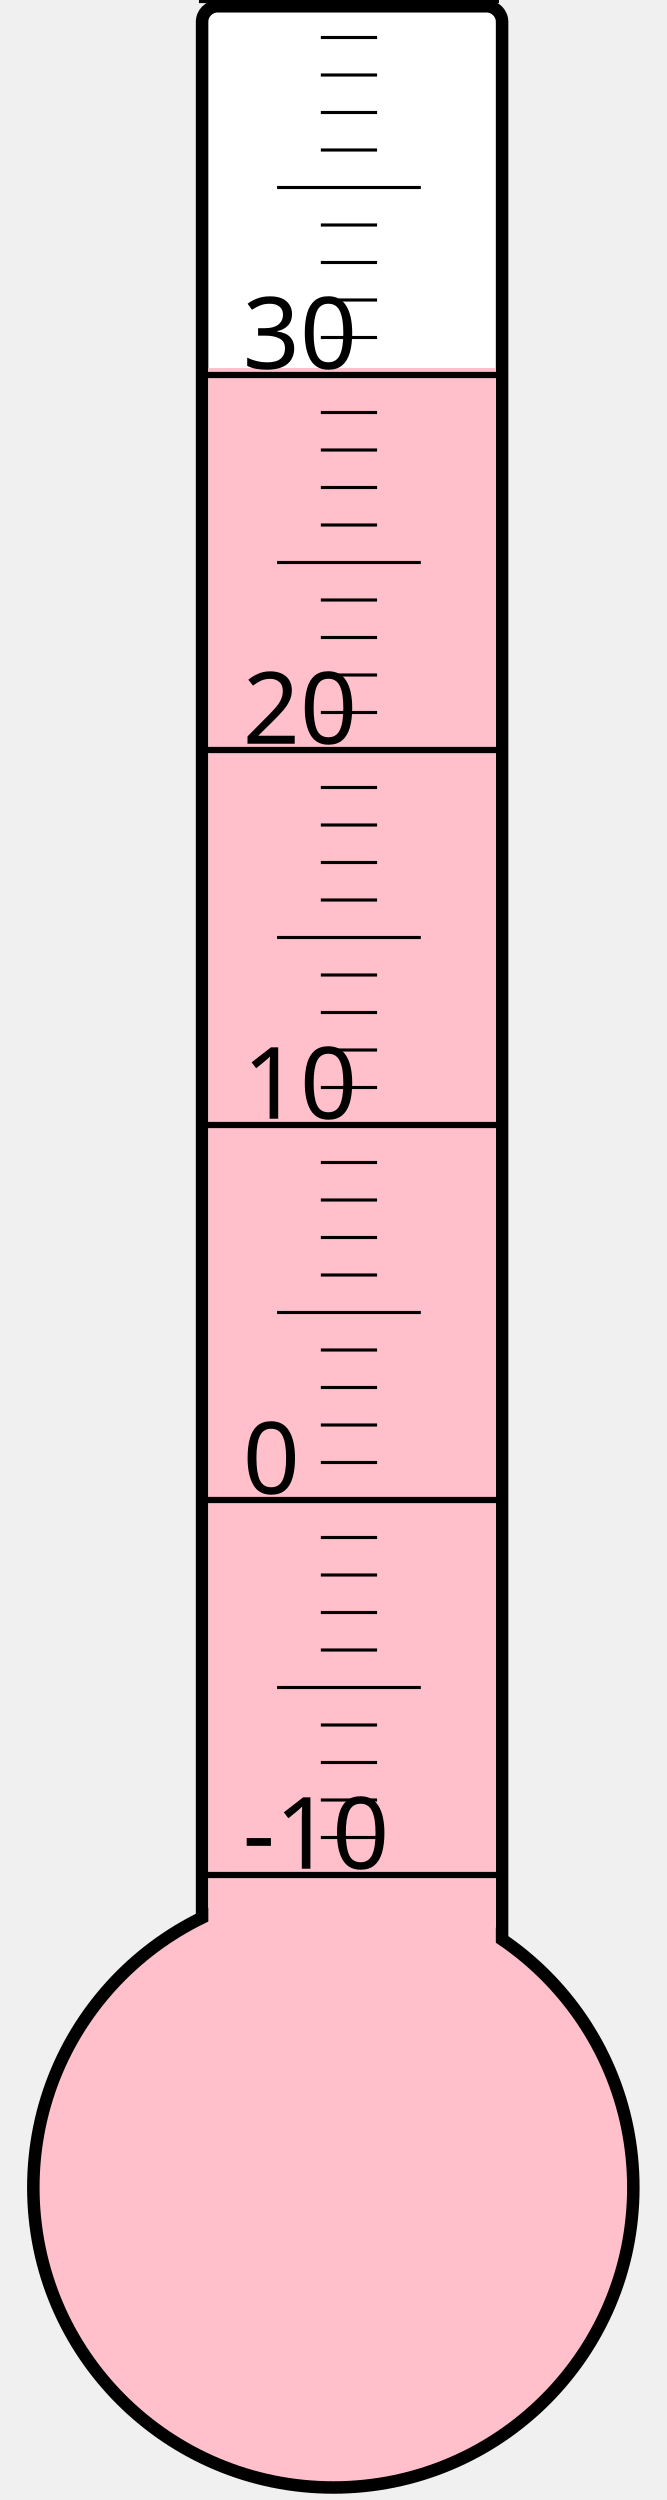
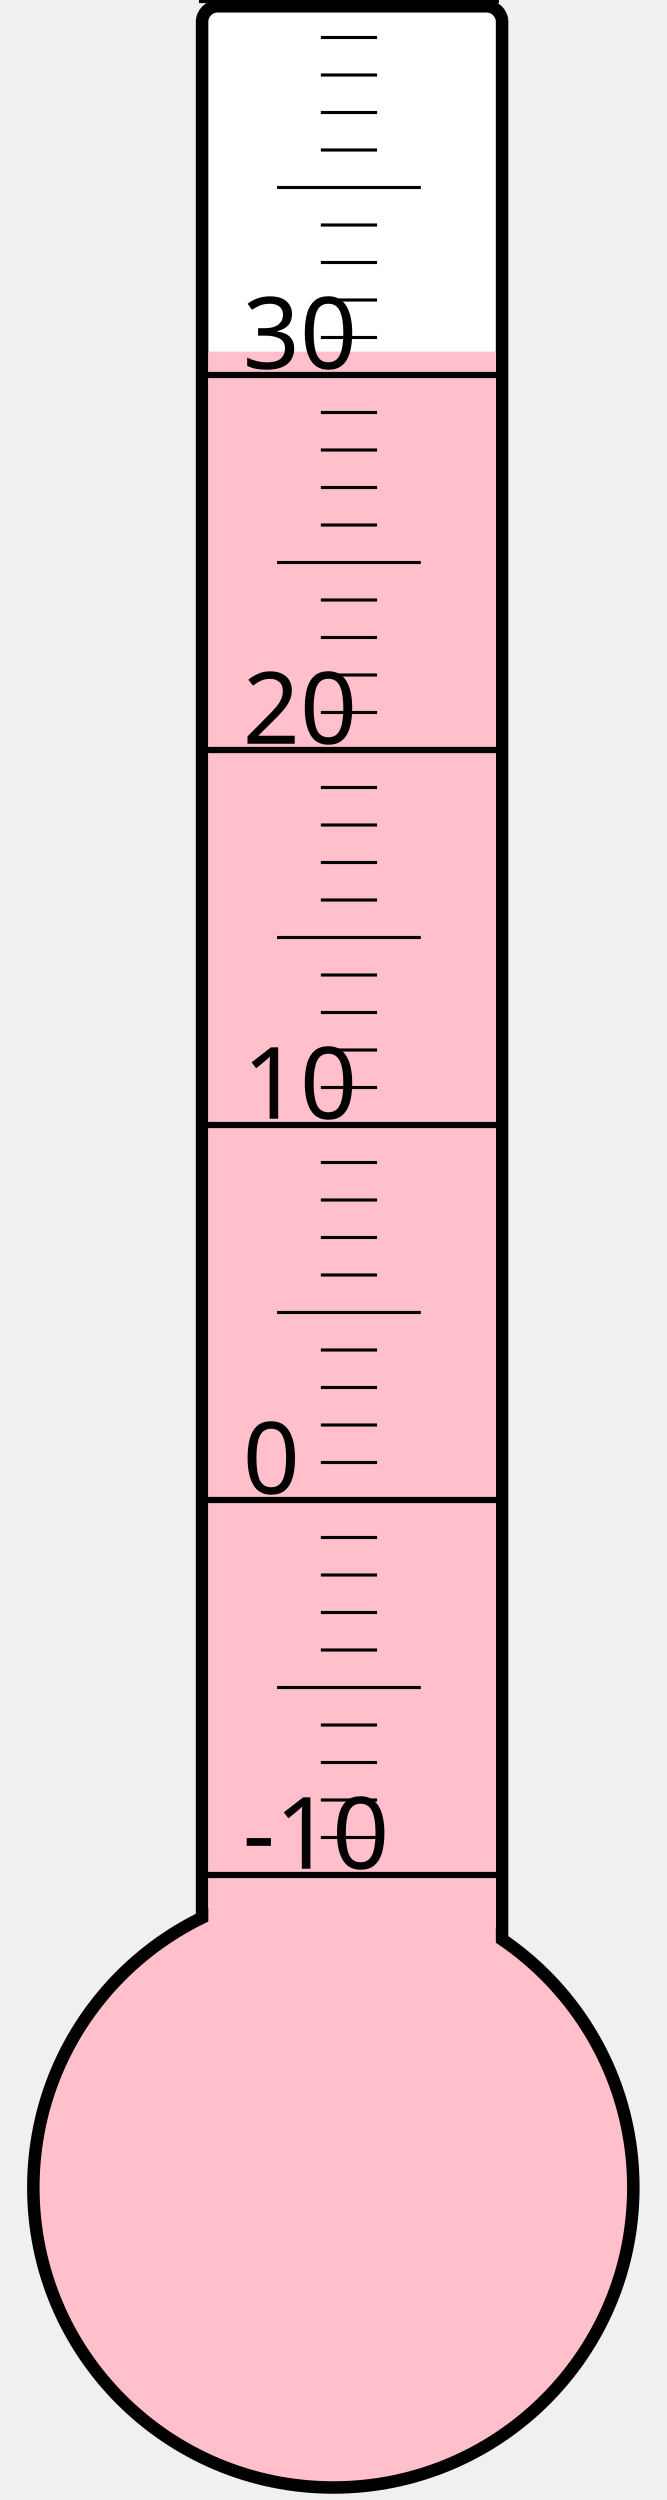
<svg xmlns="http://www.w3.org/2000/svg" width="40px" height="150px" viewBox="0 0 200 800">
  <rect width="200" height="800" x="0" y="0" style="fill: #ffffeb; fill-opacity: 0;" />
  <rect width="96" height="680" x="58" y="2" rx="5" ry="5" style="fill: white; fill-opacity: 1; stroke: black; stroke-width: 4;" />
  <circle cx="100" cy="700" r="96" style="fill: pink; stroke: black; stroke-width: 4;" />
-   <rect width="92" height="582.25" x="60" y="117.75" style="fill: pink; fill-opacity: 1; stroke-width: 0;" />
+   <rect width="92" height="587.5" x="60" y="112.5" style="fill: pink; fill-opacity: 1; stroke-width: 0;" />
  <text x="71" y="598" style="font-family: sans-serif; font-size: 24pt;">-10</text>
  <text x="71" y="478" style="font-family: sans-serif; font-size: 24pt;">0</text>
  <text x="71" y="358" style="font-family: sans-serif; font-size: 24pt;">10</text>
  <text x="71" y="238" style="font-family: sans-serif; font-size: 24pt;">20</text>
  <text x="71" y="118" style="font-family: sans-serif; font-size: 24pt;">30</text>
  <g style="stroke: black;">
    <line x1="57" y1="600" x2="153" y2="600" style="stroke-width: 2;" />
    <line x1="96" y1="588" x2="114" y2="588" style="stroke-width: 1;" />
    <line x1="96" y1="576" x2="114" y2="576" style="stroke-width: 1;" />
    <line x1="96" y1="564" x2="114" y2="564" style="stroke-width: 1;" />
    <line x1="96" y1="552" x2="114" y2="552" style="stroke-width: 1;" />
    <line x1="82" y1="540" x2="128" y2="540" style="stroke-width: 1;" />
    <line x1="96" y1="528" x2="114" y2="528" style="stroke-width: 1;" />
    <line x1="96" y1="516" x2="114" y2="516" style="stroke-width: 1;" />
    <line x1="96" y1="504" x2="114" y2="504" style="stroke-width: 1;" />
    <line x1="96" y1="492" x2="114" y2="492" style="stroke-width: 1;" />
    <line x1="57" y1="480" x2="153" y2="480" style="stroke-width: 2;" />
    <line x1="96" y1="468" x2="114" y2="468" style="stroke-width: 1;" />
    <line x1="96" y1="456" x2="114" y2="456" style="stroke-width: 1;" />
    <line x1="96" y1="444" x2="114" y2="444" style="stroke-width: 1;" />
    <line x1="96" y1="432" x2="114" y2="432" style="stroke-width: 1;" />
    <line x1="82" y1="420" x2="128" y2="420" style="stroke-width: 1;" />
    <line x1="96" y1="408" x2="114" y2="408" style="stroke-width: 1;" />
    <line x1="96" y1="396" x2="114" y2="396" style="stroke-width: 1;" />
    <line x1="96" y1="384" x2="114" y2="384" style="stroke-width: 1;" />
    <line x1="96" y1="372" x2="114" y2="372" style="stroke-width: 1;" />
    <line x1="57" y1="360" x2="153" y2="360" style="stroke-width: 2;" />
    <line x1="96" y1="348" x2="114" y2="348" style="stroke-width: 1;" />
    <line x1="96" y1="336" x2="114" y2="336" style="stroke-width: 1;" />
    <line x1="96" y1="324" x2="114" y2="324" style="stroke-width: 1;" />
    <line x1="96" y1="312" x2="114" y2="312" style="stroke-width: 1;" />
    <line x1="82" y1="300" x2="128" y2="300" style="stroke-width: 1;" />
    <line x1="96" y1="288" x2="114" y2="288" style="stroke-width: 1;" />
    <line x1="96" y1="276" x2="114" y2="276" style="stroke-width: 1;" />
    <line x1="96" y1="264" x2="114" y2="264" style="stroke-width: 1;" />
    <line x1="96" y1="252" x2="114" y2="252" style="stroke-width: 1;" />
    <line x1="57" y1="240" x2="153" y2="240" style="stroke-width: 2;" />
    <line x1="96" y1="228" x2="114" y2="228" style="stroke-width: 1;" />
    <line x1="96" y1="216" x2="114" y2="216" style="stroke-width: 1;" />
    <line x1="96" y1="204" x2="114" y2="204" style="stroke-width: 1;" />
    <line x1="96" y1="192" x2="114" y2="192" style="stroke-width: 1;" />
    <line x1="82" y1="180" x2="128" y2="180" style="stroke-width: 1;" />
    <line x1="96" y1="168" x2="114" y2="168" style="stroke-width: 1;" />
    <line x1="96" y1="156" x2="114" y2="156" style="stroke-width: 1;" />
    <line x1="96" y1="144" x2="114" y2="144" style="stroke-width: 1;" />
    <line x1="96" y1="132" x2="114" y2="132" style="stroke-width: 1;" />
    <line x1="57" y1="120" x2="153" y2="120" style="stroke-width: 2;" />
    <line x1="96" y1="108" x2="114" y2="108" style="stroke-width: 1;" />
    <line x1="96" y1="96" x2="114" y2="96" style="stroke-width: 1;" />
    <line x1="96" y1="84" x2="114" y2="84" style="stroke-width: 1;" />
    <line x1="96" y1="72" x2="114" y2="72" style="stroke-width: 1;" />
    <line x1="82" y1="60" x2="128" y2="60" style="stroke-width: 1;" />
    <line x1="96" y1="48" x2="114" y2="48" style="stroke-width: 1;" />
    <line x1="96" y1="36" x2="114" y2="36" style="stroke-width: 1;" />
    <line x1="96" y1="24" x2="114" y2="24" style="stroke-width: 1;" />
    <line x1="96" y1="12" x2="114" y2="12" style="stroke-width: 1;" />
    <line x1="57" y1="0" x2="153" y2="0" style="stroke-width: 2;" />
  </g>
</svg>
